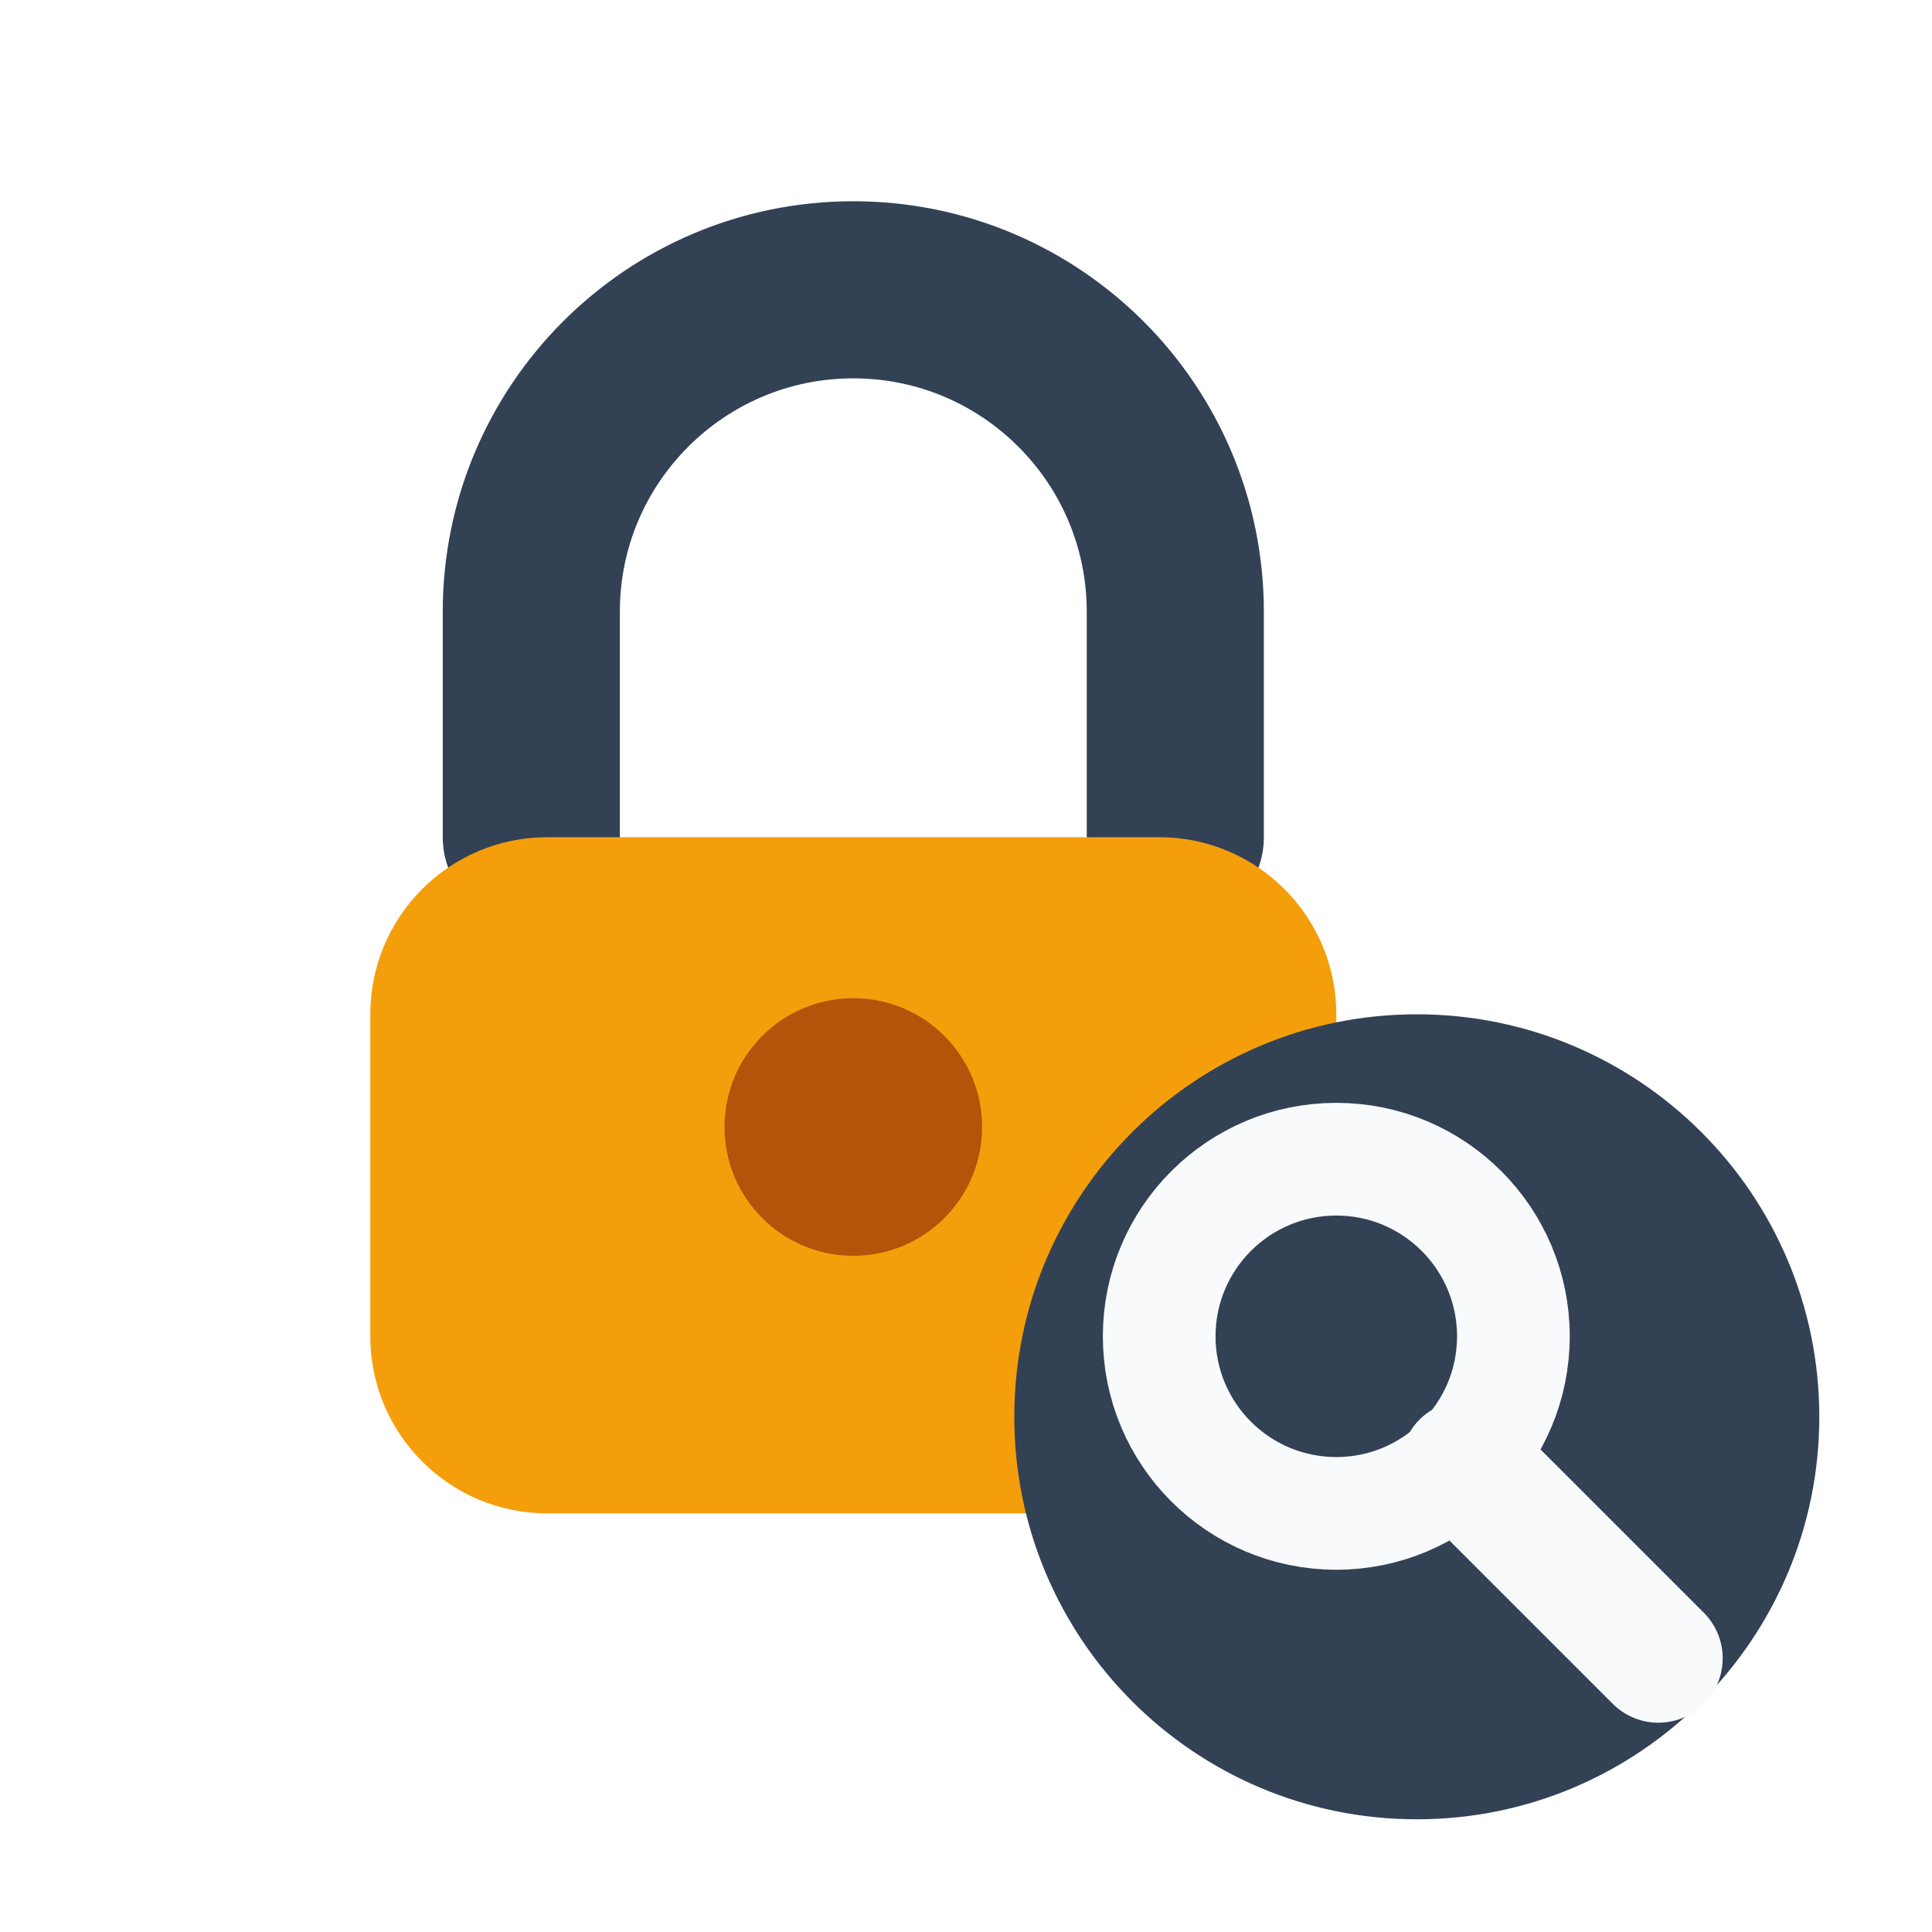
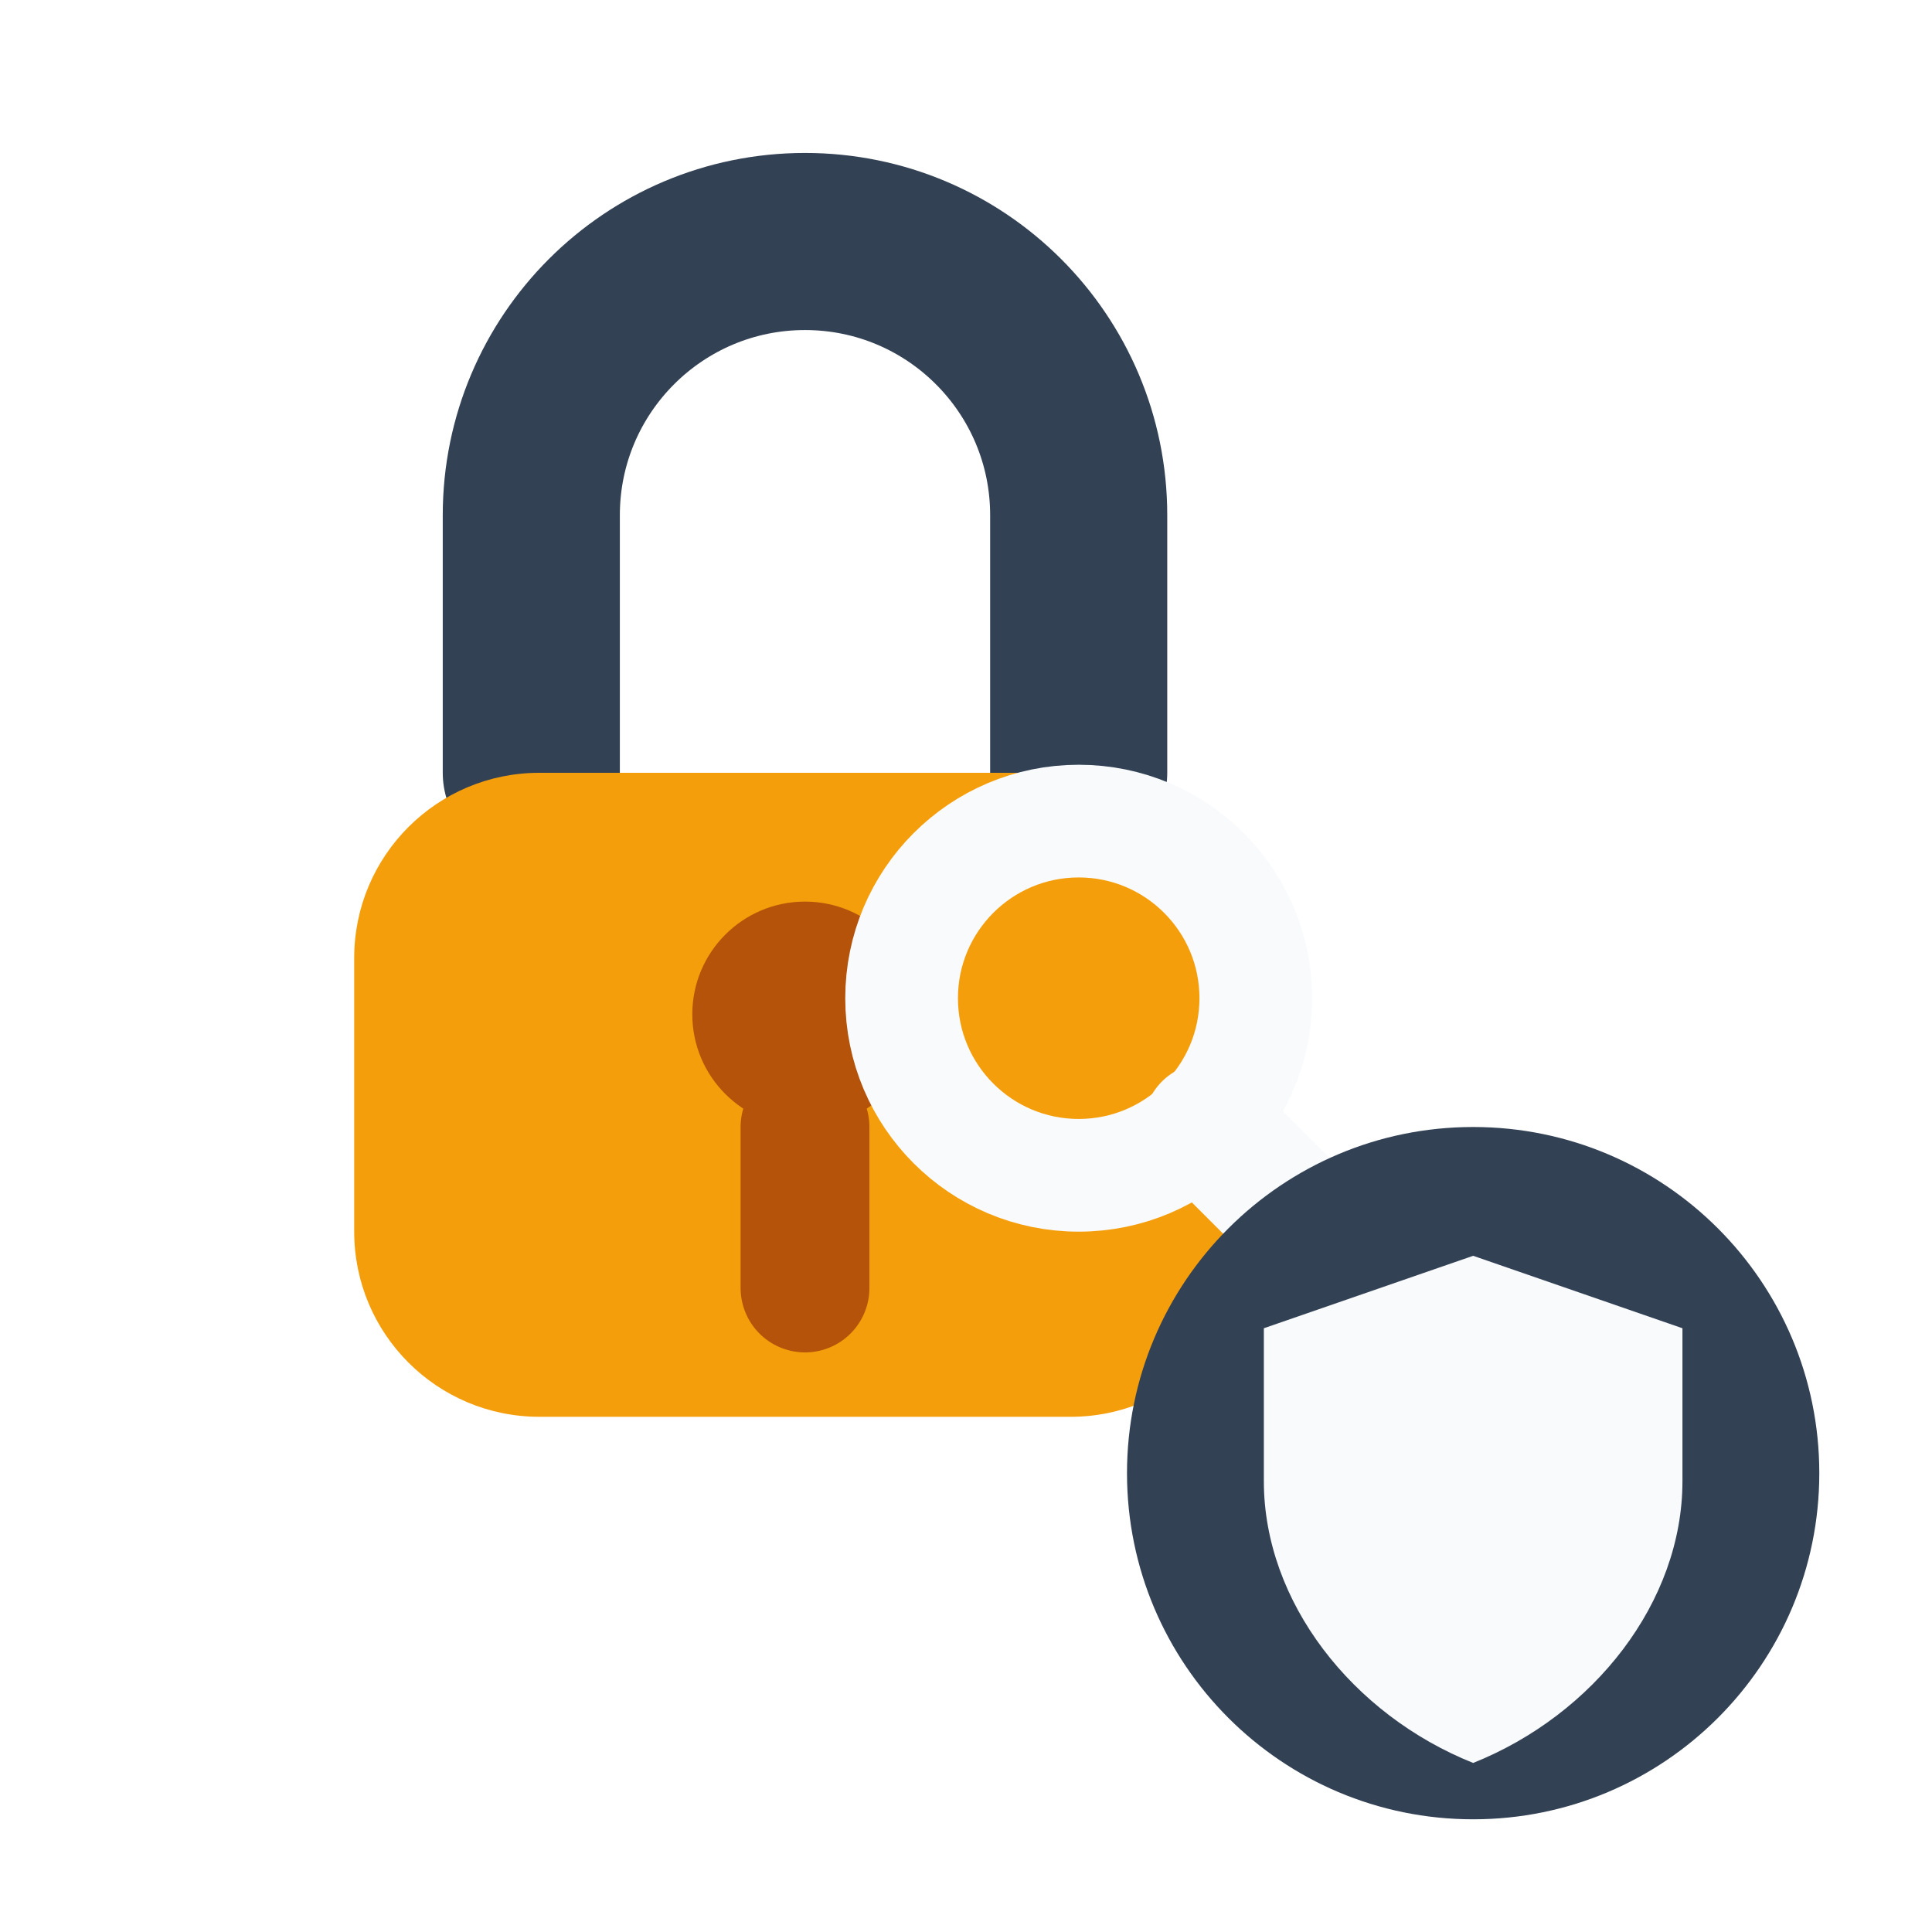
<svg xmlns="http://www.w3.org/2000/svg" viewBox="0 0 24 24" width="24" height="24">
-   <path d="M6.6 10.4V7.6a4 4 0 0 1 8 0v2.8" fill="none" stroke="#334155" stroke-width="2.2" stroke-linecap="round" />
-   <rect x="4.6" y="10.4" width="12" height="8.4" rx="2.2" fill="#f59e0b" />
-   <circle cx="10.6" cy="14" r="1.6" fill="#b45309" />
-   <circle cx="17.6" cy="17.6" r="5" fill="#334155" />
-   <circle cx="16.6" cy="16.6" r="2.2" fill="none" stroke="#f8fafc" stroke-width="1.4" />
-   <path d="M18.2 18.2 20.6 20.6" stroke="#f8fafc" stroke-width="1.6" stroke-linecap="round" />
+   <path d="M6.6 9.6V6.4a3.4 3.4 0 0 1 6.8 0v3.2" fill="none" stroke="#334155" stroke-width="2.2" stroke-linecap="round" />
+   <rect x="4.4" y="9.6" width="11.2" height="8" rx="2.3" fill="#f59e0b" />
+   <circle cx="10" cy="12.6" r="1.4" fill="#b45309" />
+   <path d="M10 14v2" stroke="#b45309" stroke-width="1.6" stroke-linecap="round" />
+   <circle cx="13.4" cy="12.4" r="2.2" fill="none" stroke="#f8fafc" stroke-width="1.4" />
+   <path d="M15 14l2.2 2.2" stroke="#f8fafc" stroke-width="1.6" stroke-linecap="round" />
+   <circle cx="18.3" cy="18.3" r="4.3" fill="#334155" />
+   <path d="M18.3 15.6 20.9 16.5v1.9c0 1.5-1.1 2.9-2.6 3.5-1.5-.6-2.6-2-2.6-3.5v-1.9Z" fill="#f8fafc" />
</svg>
